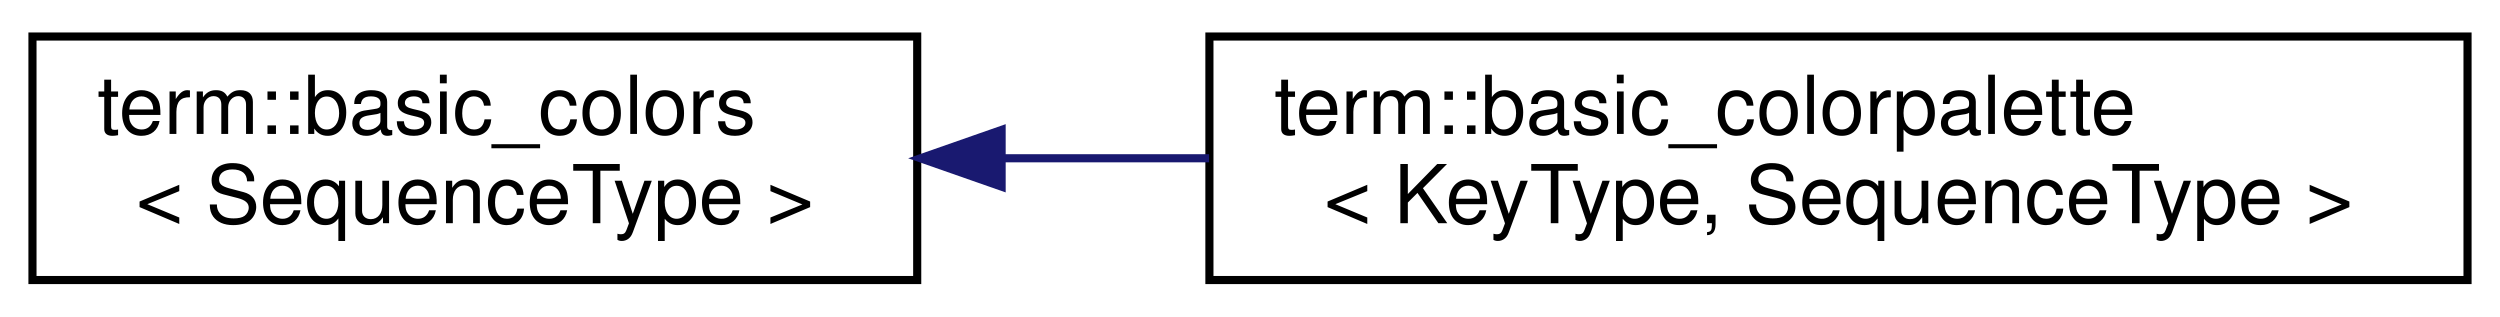
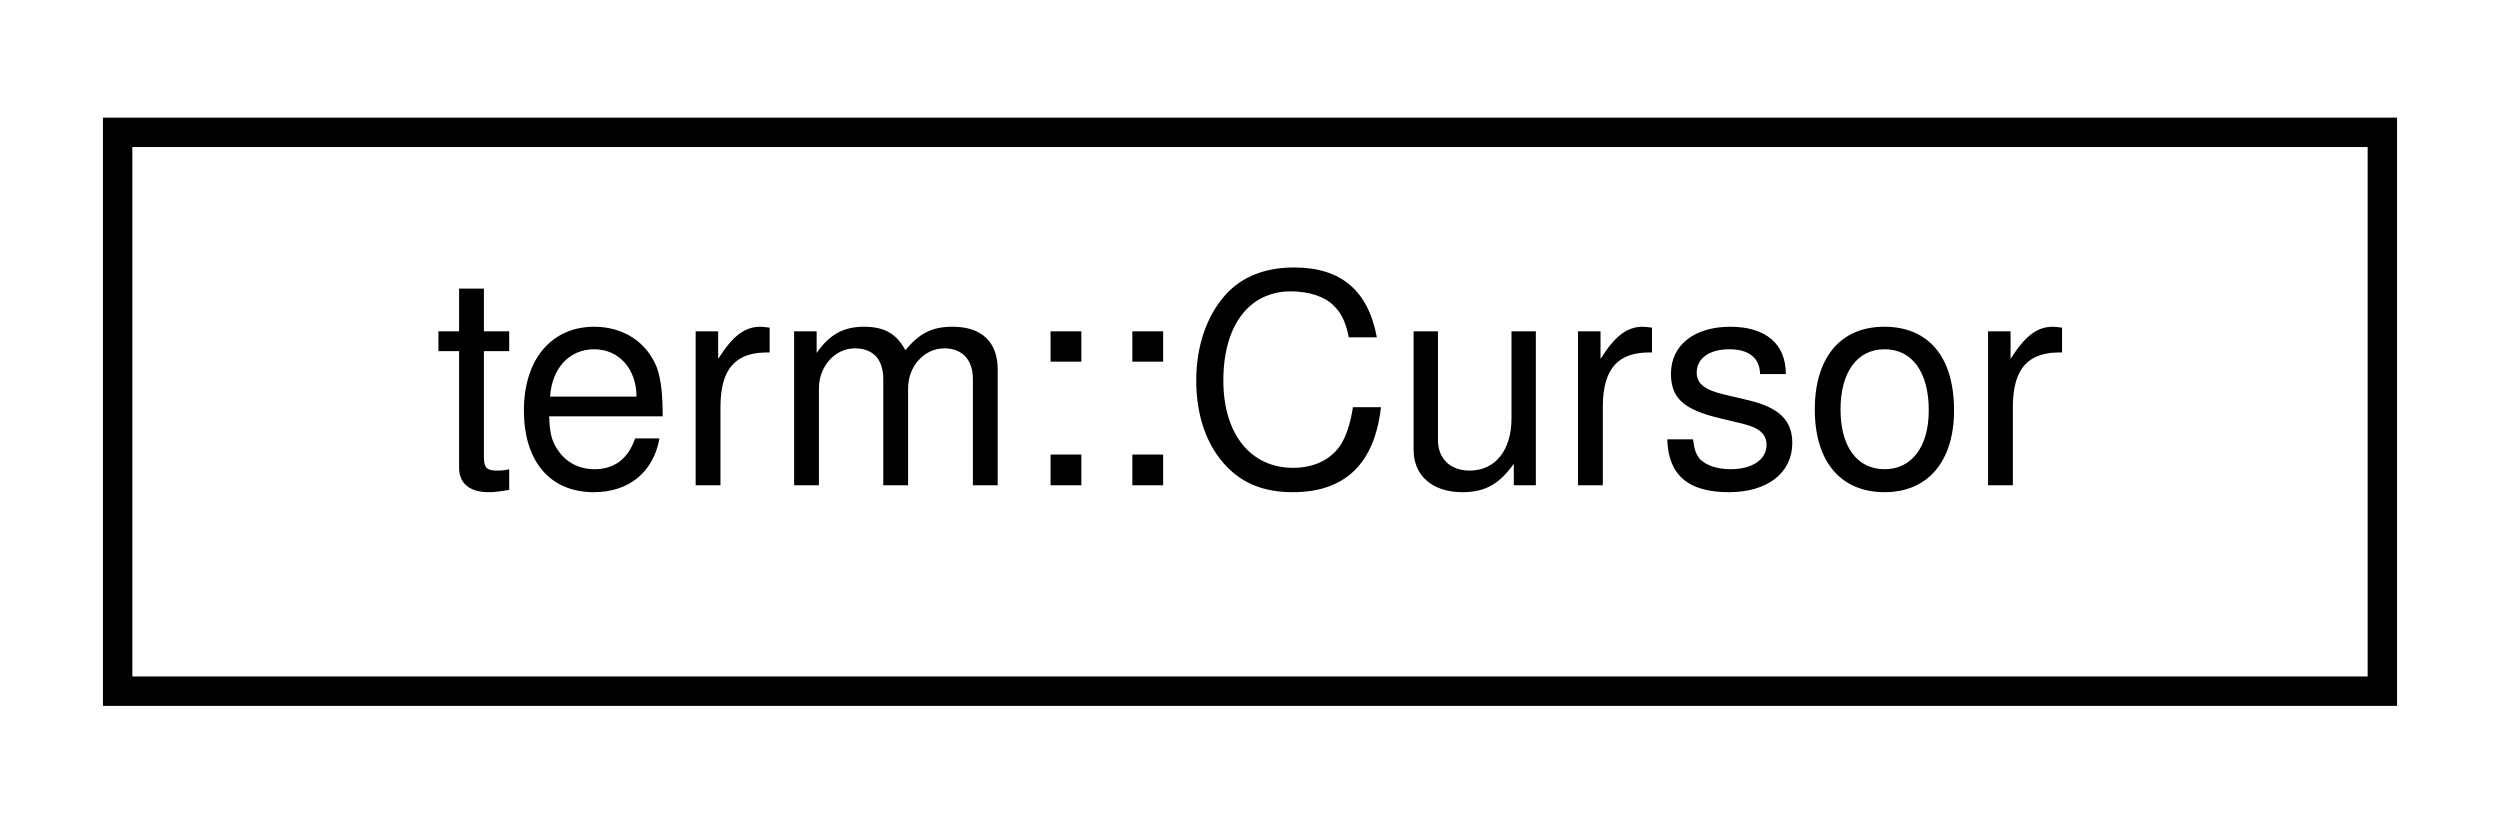
- <svg xmlns="http://www.w3.org/2000/svg" xmlns:xlink="http://www.w3.org/1999/xlink" width="308pt" height="39pt" viewBox="0.00 0.00 308.00 39.00">
-   <g id="graph0" class="graph" transform="scale(1 1) rotate(0) translate(4 35)">
+ <svg xmlns="http://www.w3.org/2000/svg" xmlns:xlink="http://www.w3.org/1999/xlink" width="85pt" height="28pt" viewBox="0.00 0.00 85.00 28.00">
+   <g id="graph0" class="graph" transform="scale(1 1) rotate(0) translate(4 24)">
    <g id="node1" class="node">
      <g id="a_node1">
-         <a xlink:href="classterm_1_1basic__colors.html" target="_top" xlink:title="A simple color palette object that allows some useful features like a global color toggle,...">
-           <polygon fill="none" stroke="black" points="0,-0.5 0,-30.5 109,-30.5 109,-0.5 0,-0.5" />
-           <text text-anchor="start" x="8" y="-18.5" font-family="Helvetica,sans-Serif" font-size="10.00">term::basic_colors</text>
-           <text text-anchor="middle" x="54.5" y="-7.5" font-family="Helvetica,sans-Serif" font-size="10.00">&lt; SequenceType &gt;</text>
+         <a xlink:href="structterm_1_1_cursor.html" target="_top" xlink:title="Enables the cursor blink effect.">
+           <polygon fill="none" stroke="black" points="0,-0.5 0,-19.5 77,-19.5 77,-0.5 0,-0.5" />
+           <text text-anchor="middle" x="38.5" y="-7.5" font-family="Helvetica,sans-Serif" font-size="10.00">term::Cursor</text>
        </a>
      </g>
    </g>
-     <g id="node2" class="node">
-       <g id="a_node2">
-         <a xlink:href="classterm_1_1basic__colorpalette.html" target="_top" xlink:title="A simple color palette object that allows some useful features like a global color toggle and global ...">
-           <polygon fill="none" stroke="black" points="145,-0.5 145,-30.5 300,-30.5 300,-0.5 145,-0.5" />
-           <text text-anchor="start" x="153" y="-18.5" font-family="Helvetica,sans-Serif" font-size="10.00">term::basic_colorpalette</text>
-           <text text-anchor="middle" x="222.5" y="-7.5" font-family="Helvetica,sans-Serif" font-size="10.00">&lt; KeyType, SequenceType &gt;</text>
-         </a>
-       </g>
-     </g>
-     <g id="edge1" class="edge">
-       <path fill="none" stroke="midnightblue" d="M119.43,-15.5C127.79,-15.5 136.42,-15.5 144.96,-15.5" />
-       <polygon fill="midnightblue" stroke="midnightblue" points="119.4,-12 109.4,-15.5 119.4,-19 119.4,-12" />
-     </g>
  </g>
</svg>
